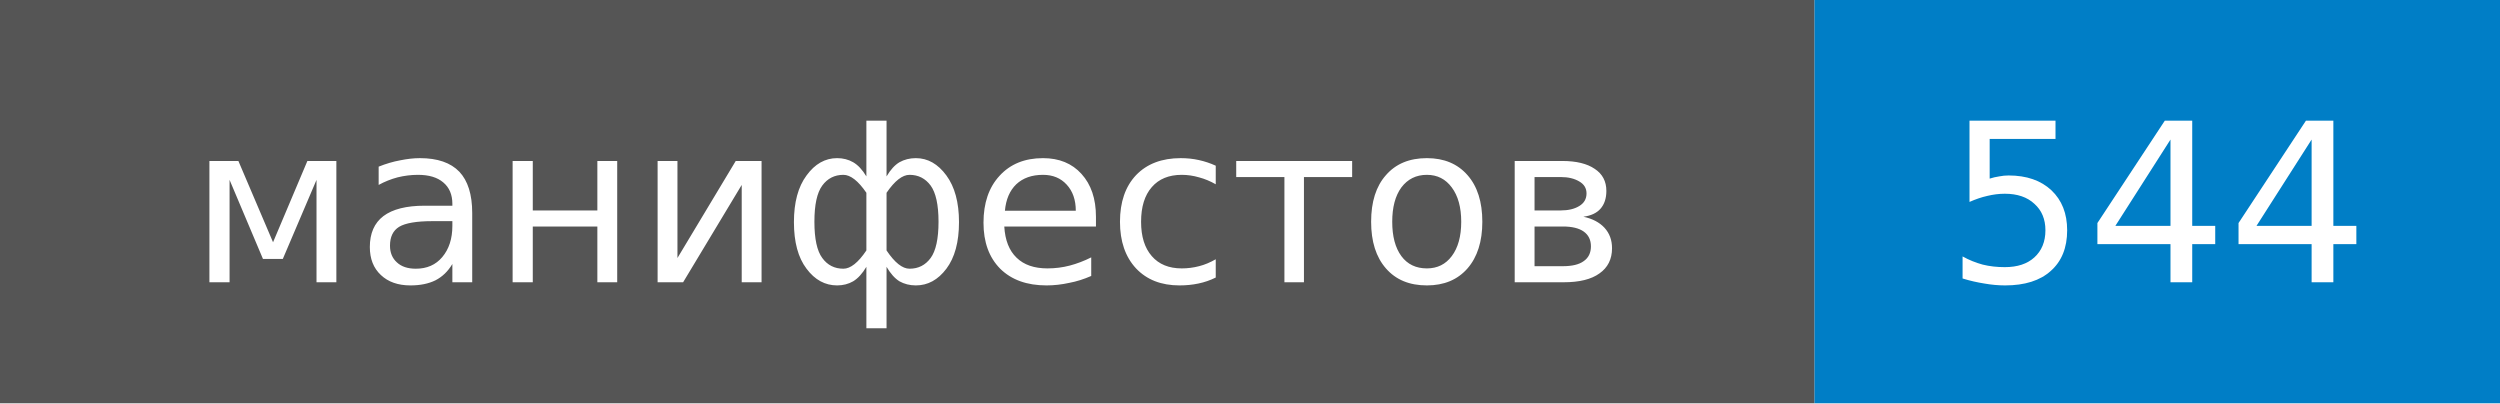
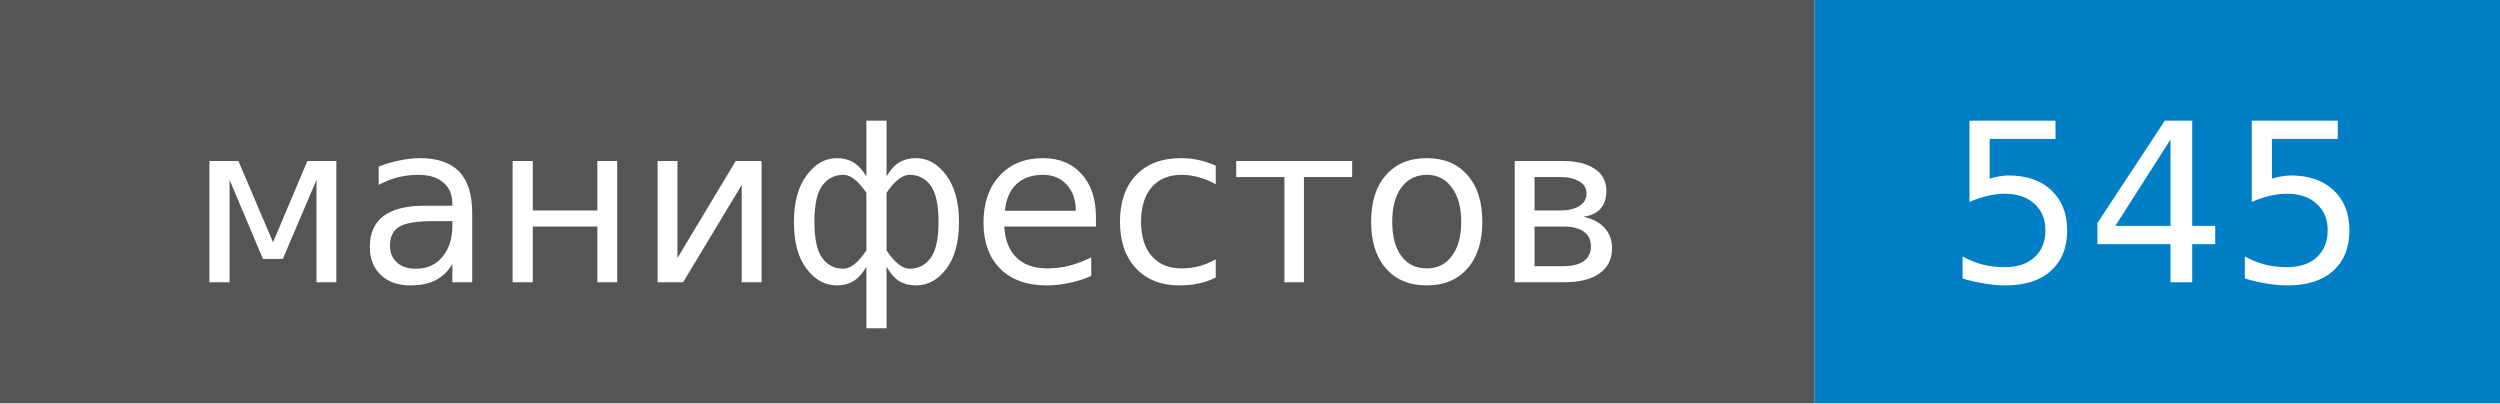
- <svg xmlns="http://www.w3.org/2000/svg" width="124" height="20" role="img" aria-label="манифестов: 544">
+ <svg xmlns="http://www.w3.org/2000/svg" width="124" height="20" role="img" aria-label="манифестов: 545">
  <style>rect.label-bg{fill:#555}@media (prefers-color-scheme:dark){rect.label-bg{fill:#3f3f3f}}text{font-family:Verdana,DejaVu Sans,Geneva,sans-serif;font-size:11px;fill:#fff}</style>
  <rect class="label-bg" width="90" height="20" />
  <rect x="90" width="34" height="20" fill="#007ec6" />
  <text x="45" y="14" text-anchor="middle">манифестов</text>
-   <text x="107" y="14" text-anchor="middle">544</text>
+   <text x="107" y="14" text-anchor="middle">545</text>
</svg>
